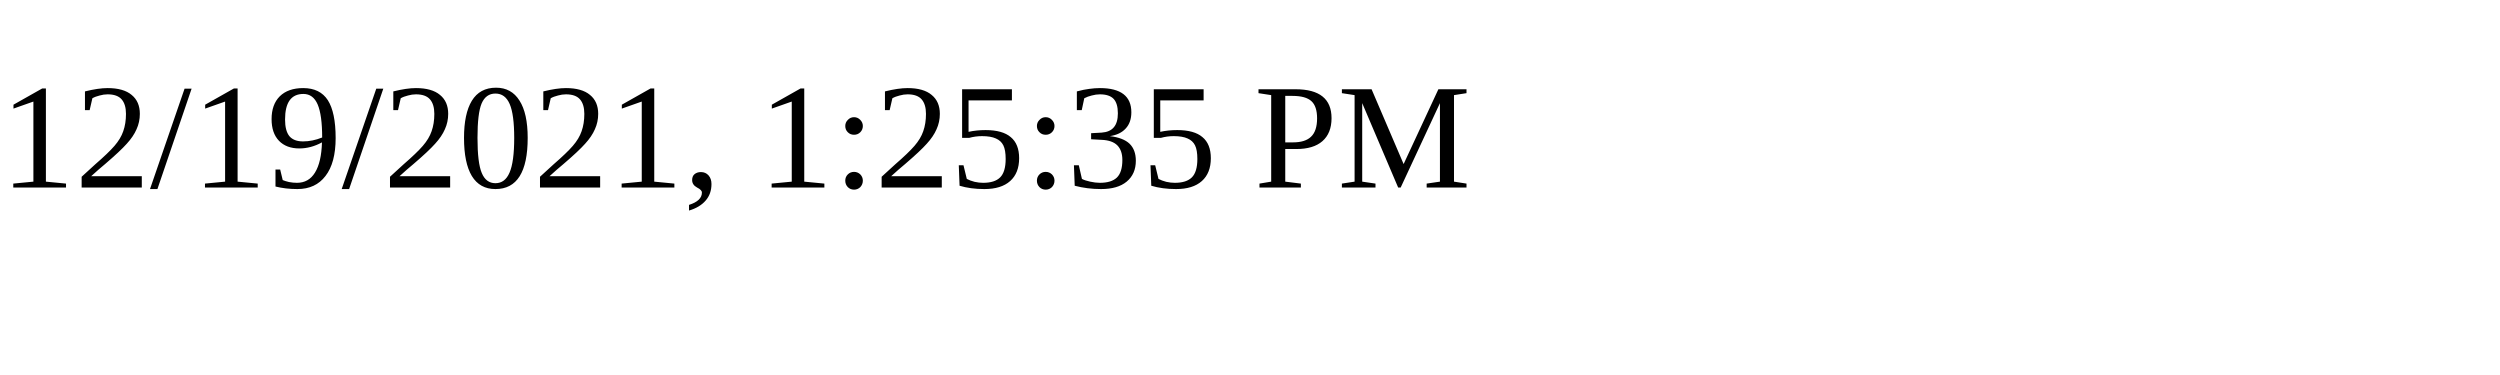
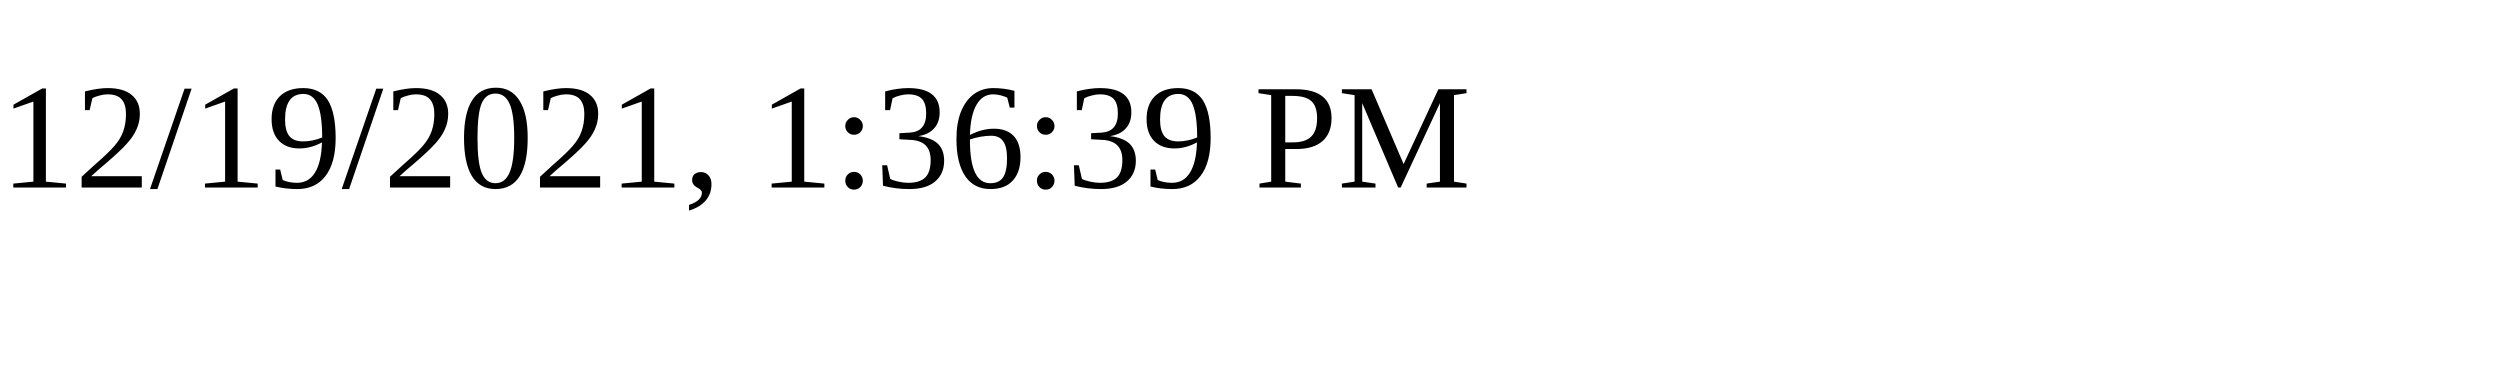
<svg xmlns="http://www.w3.org/2000/svg" height="30" width="200">
-   <text x="0" y="15">12/19/2021, 1:25:35 PM</text>
+   <text x="0" y="15">12/19/2021, 1:36:39 PM</text>
</svg>
